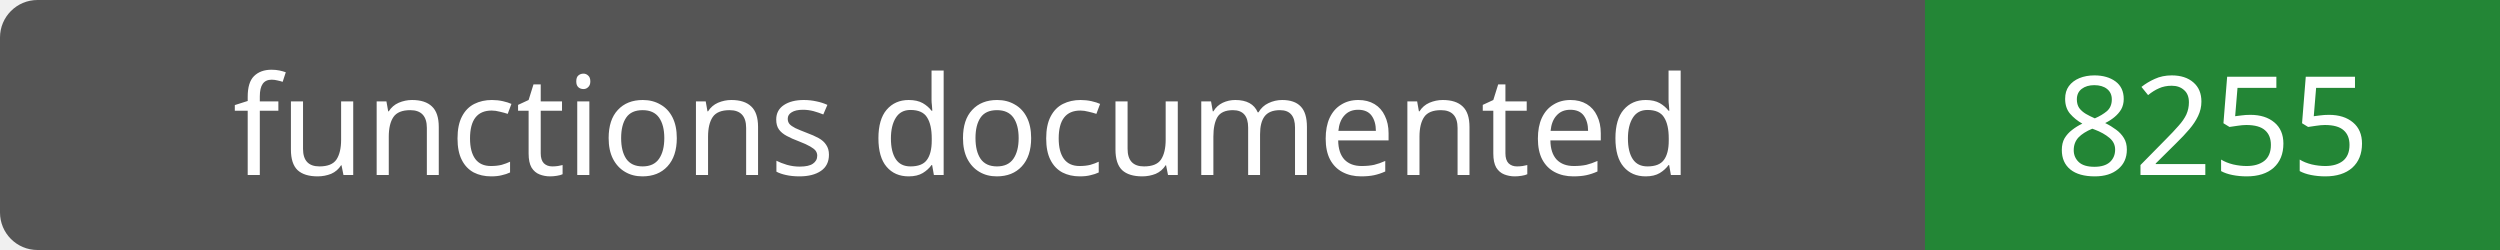
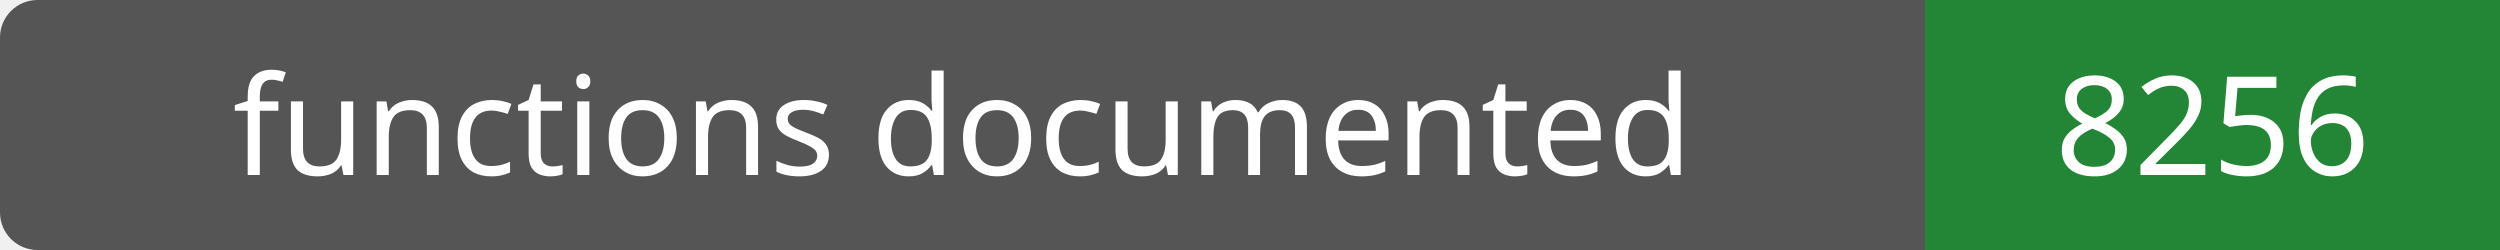
- <svg xmlns="http://www.w3.org/2000/svg" width="200" height="20" role="img" aria-label="functions documented: 8255">
+ <svg xmlns="http://www.w3.org/2000/svg" width="200" height="20" role="img" aria-label="functions documented: 8256">
  <rect width="200" height="20" rx="3" fill="#555" />
  <path fill="#238636" d="M154 0h46v20H154z" />
  <g fill="#fff" text-anchor="middle" font-family="Verdana,sans-serif" font-size="11">
    <text x="77.0" y="14">functions documented</text>
-     <text x="177.0" y="14">8255</text>
+     <text x="177.0" y="14">8256</text>
  </g>
</svg>
